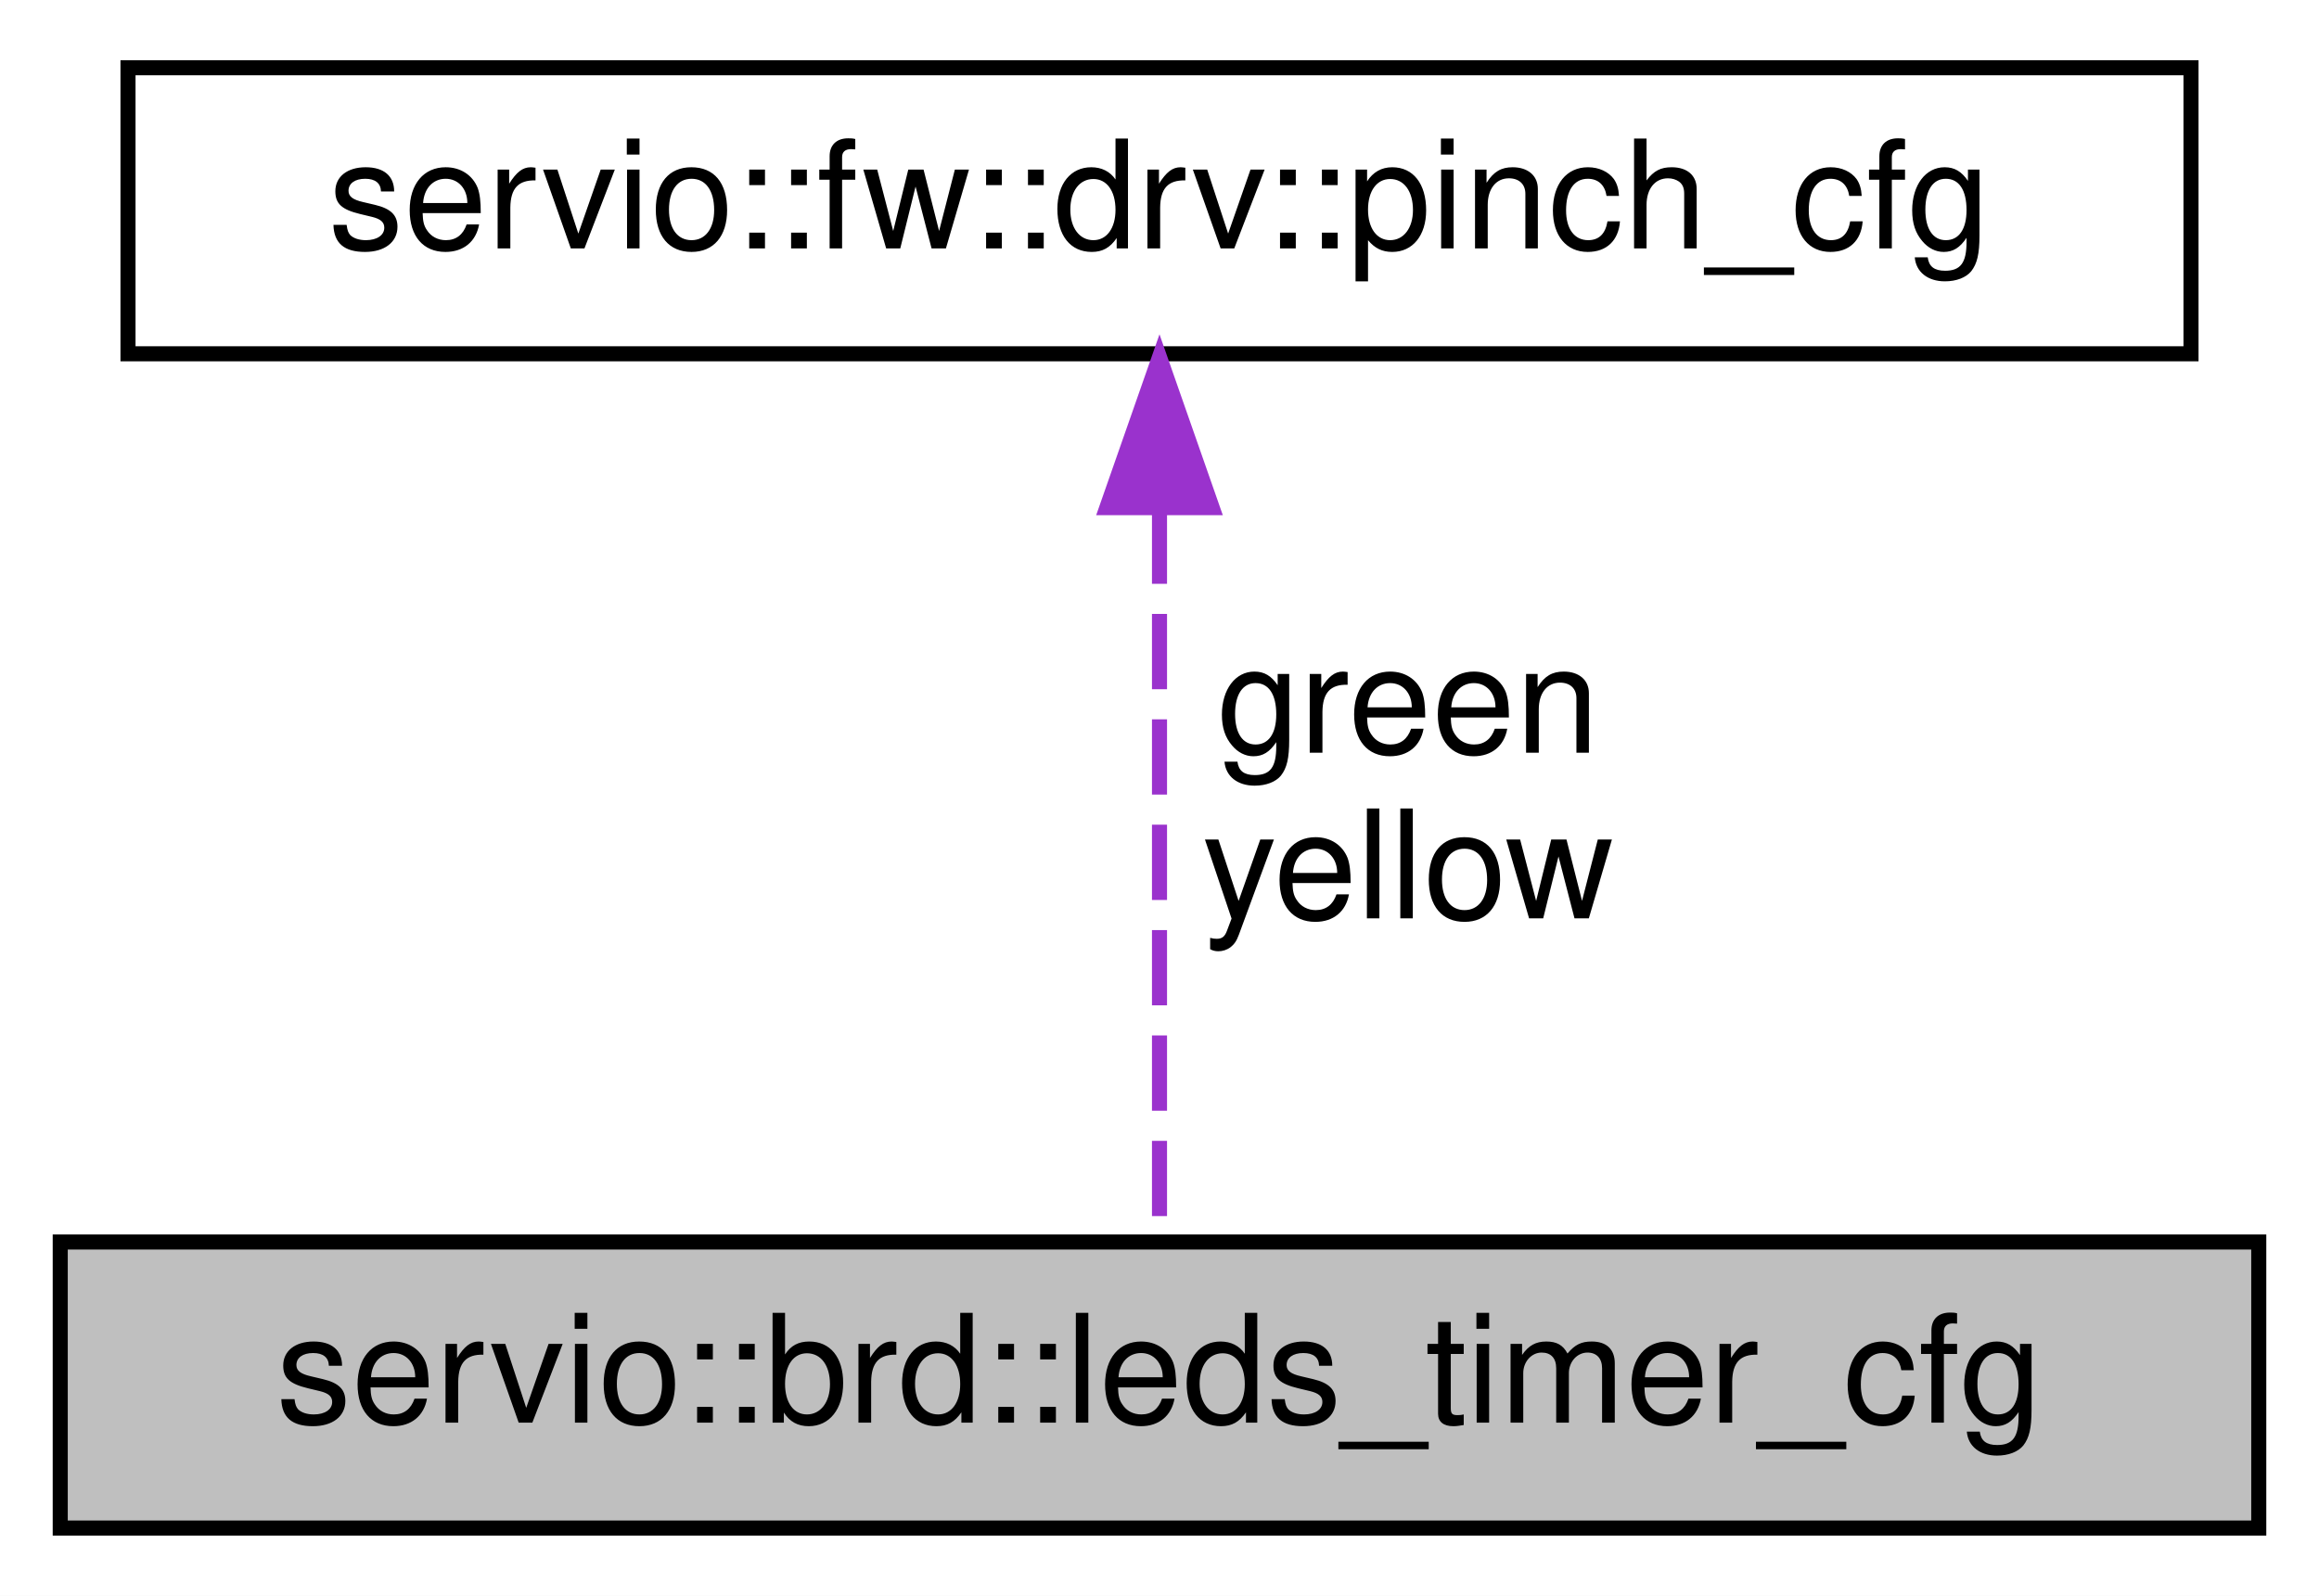
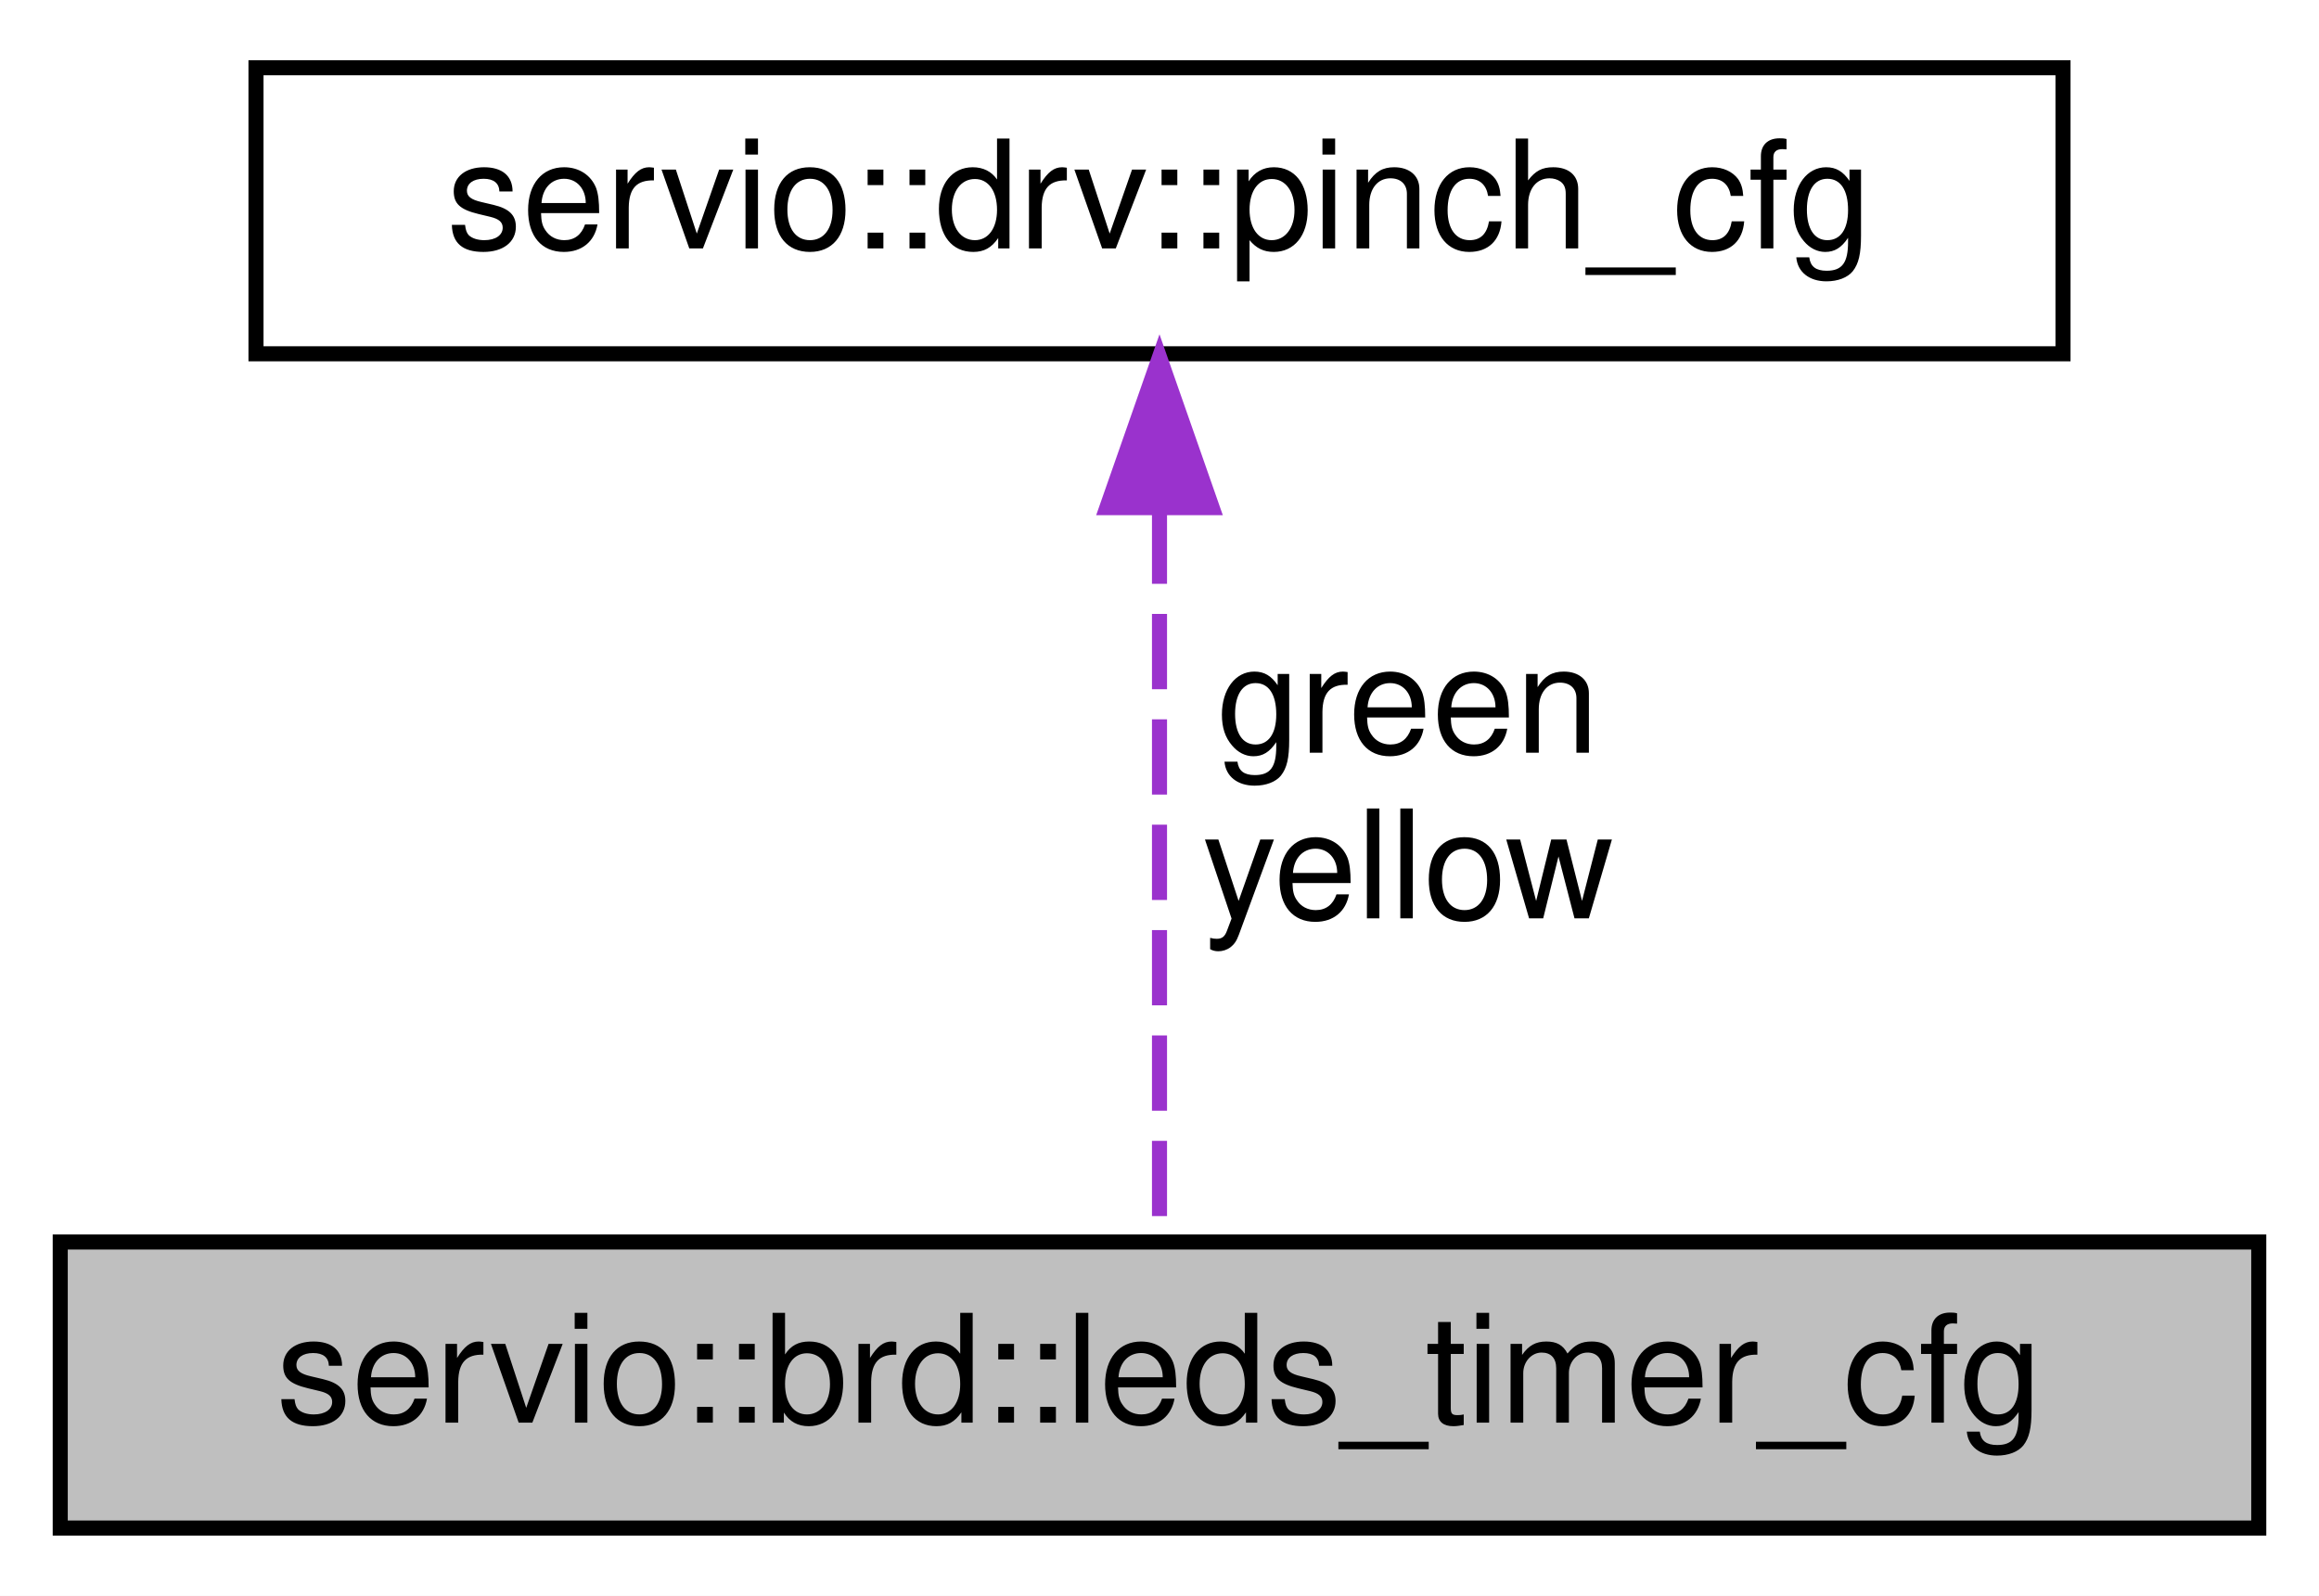
<svg xmlns="http://www.w3.org/2000/svg" xmlns:xlink="http://www.w3.org/1999/xlink" width="154pt" height="106pt" viewBox="0.00 0.00 154.00 106.00">
  <g id="graph0" class="graph" transform="scale(1 1) rotate(0) translate(4 102)">
    <polygon fill="white" stroke="transparent" points="-4,4 -4,-102 150,-102 150,4 -4,4" />
    <g id="node1" class="node">
      <g id="a_node1">
        <a xlink:title=" ">
          <polygon fill="#bfbfbf" stroke="black" points="0,-0.5 0,-19.5 146,-19.5 146,-0.5 0,-0.5" />
          <text text-anchor="middle" x="73" y="-7.5" font-family="Helvetica,sans-Serif" font-size="10.00">servio::brd::leds_timer_cfg</text>
        </a>
      </g>
    </g>
    <g id="node2" class="node">
      <g id="a_node2">
-         <a xlink:href="namespaceservio_1_1fw_1_1drv.html#structservio_1_1fw_1_1drv_1_1pinch__cfg" target="_top" xlink:title=" ">
-           <polygon fill="white" stroke="black" points="4.5,-78.5 4.5,-97.5 141.5,-97.5 141.5,-78.5 4.5,-78.5" />
-           <text text-anchor="middle" x="73" y="-85.5" font-family="Helvetica,sans-Serif" font-size="10.00">servio::fw::drv::pinch_cfg</text>
+         <a xlink:href="namespaceservio_1_1drv.html#structservio_1_1drv_1_1pinch__cfg" target="_top" xlink:title=" ">
+           <polygon fill="white" stroke="black" points="13,-78.5 13,-97.5 133,-97.5 133,-78.5 13,-78.5" />
+           <text text-anchor="middle" x="73" y="-85.5" font-family="Helvetica,sans-Serif" font-size="10.00">servio::drv::pinch_cfg</text>
        </a>
      </g>
    </g>
    <g id="edge1" class="edge">
      <path fill="none" stroke="#9a32cd" stroke-dasharray="5,2" d="M73,-68.22C73,-52.7 73,-31.36 73,-19.62" />
      <polygon fill="#9a32cd" stroke="#9a32cd" points="69.5,-68.28 73,-78.28 76.5,-68.28 69.5,-68.28" />
      <text text-anchor="middle" x="89.5" y="-52" font-family="Helvetica,sans-Serif" font-size="10.00"> green</text>
      <text text-anchor="middle" x="89.5" y="-41" font-family="Helvetica,sans-Serif" font-size="10.00">yellow</text>
    </g>
  </g>
</svg>
